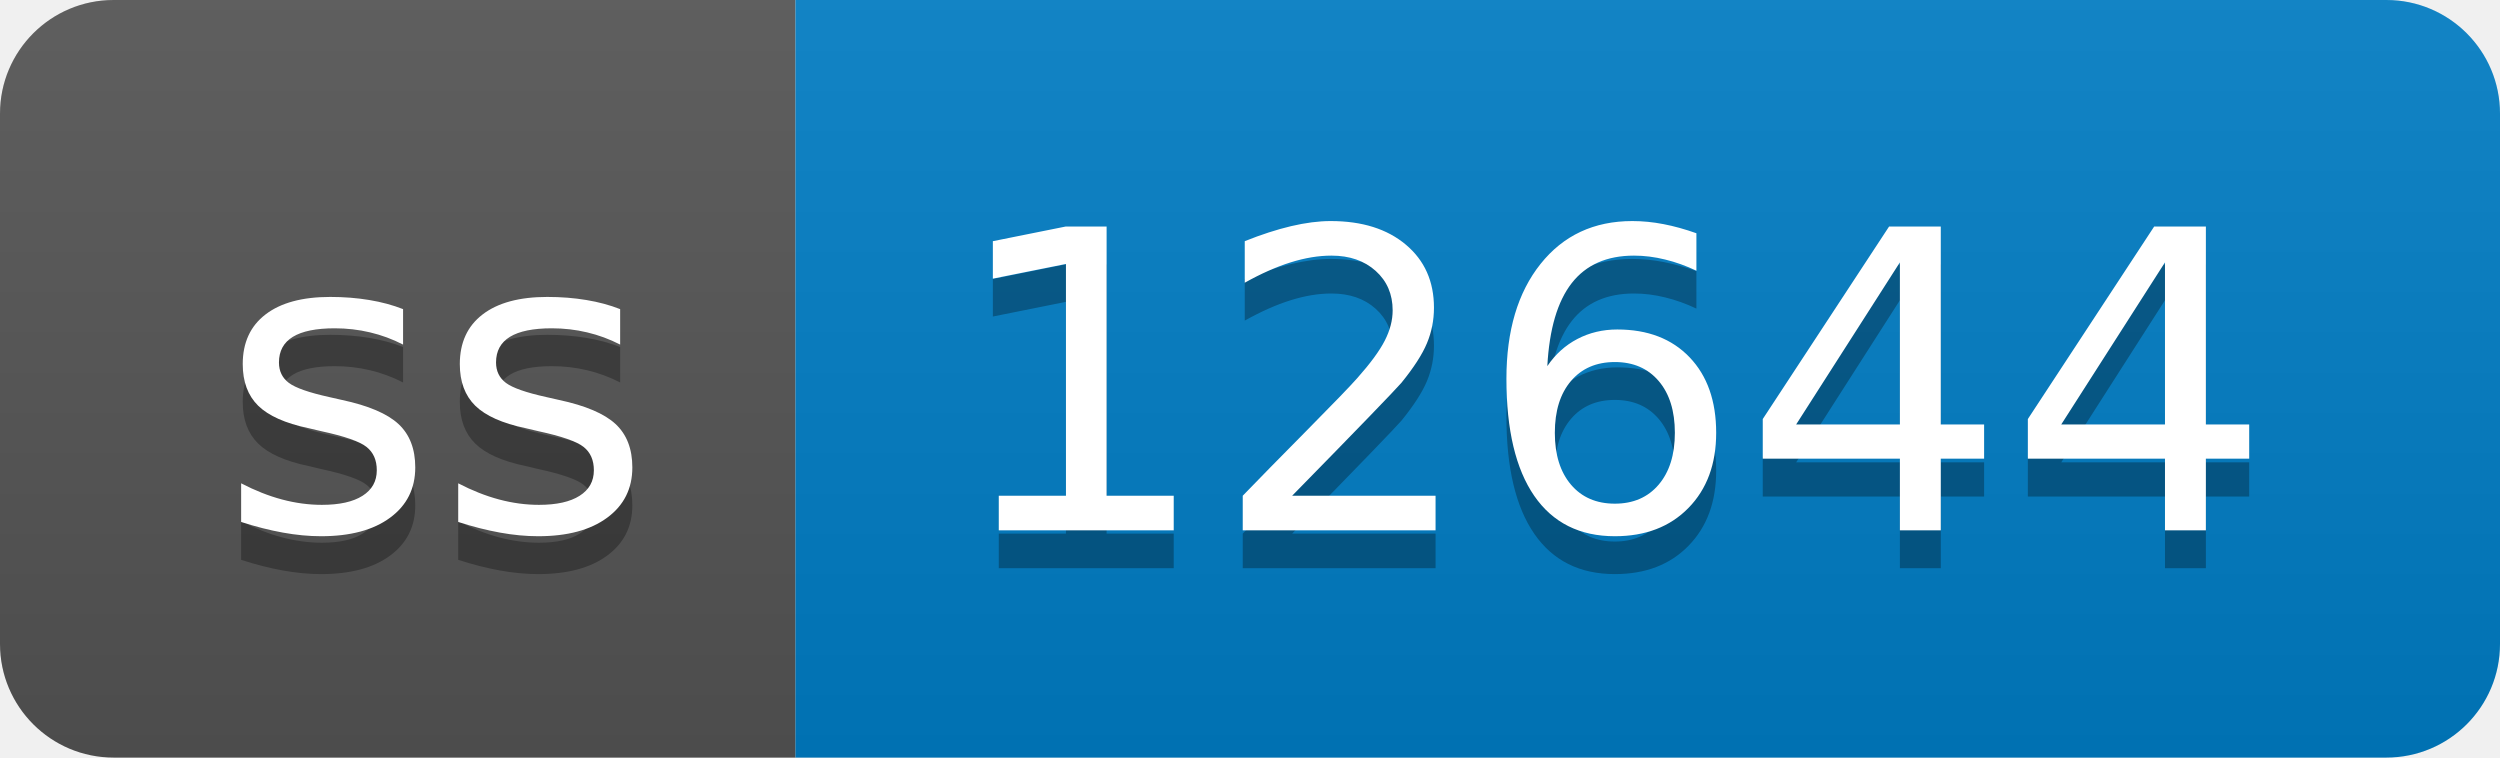
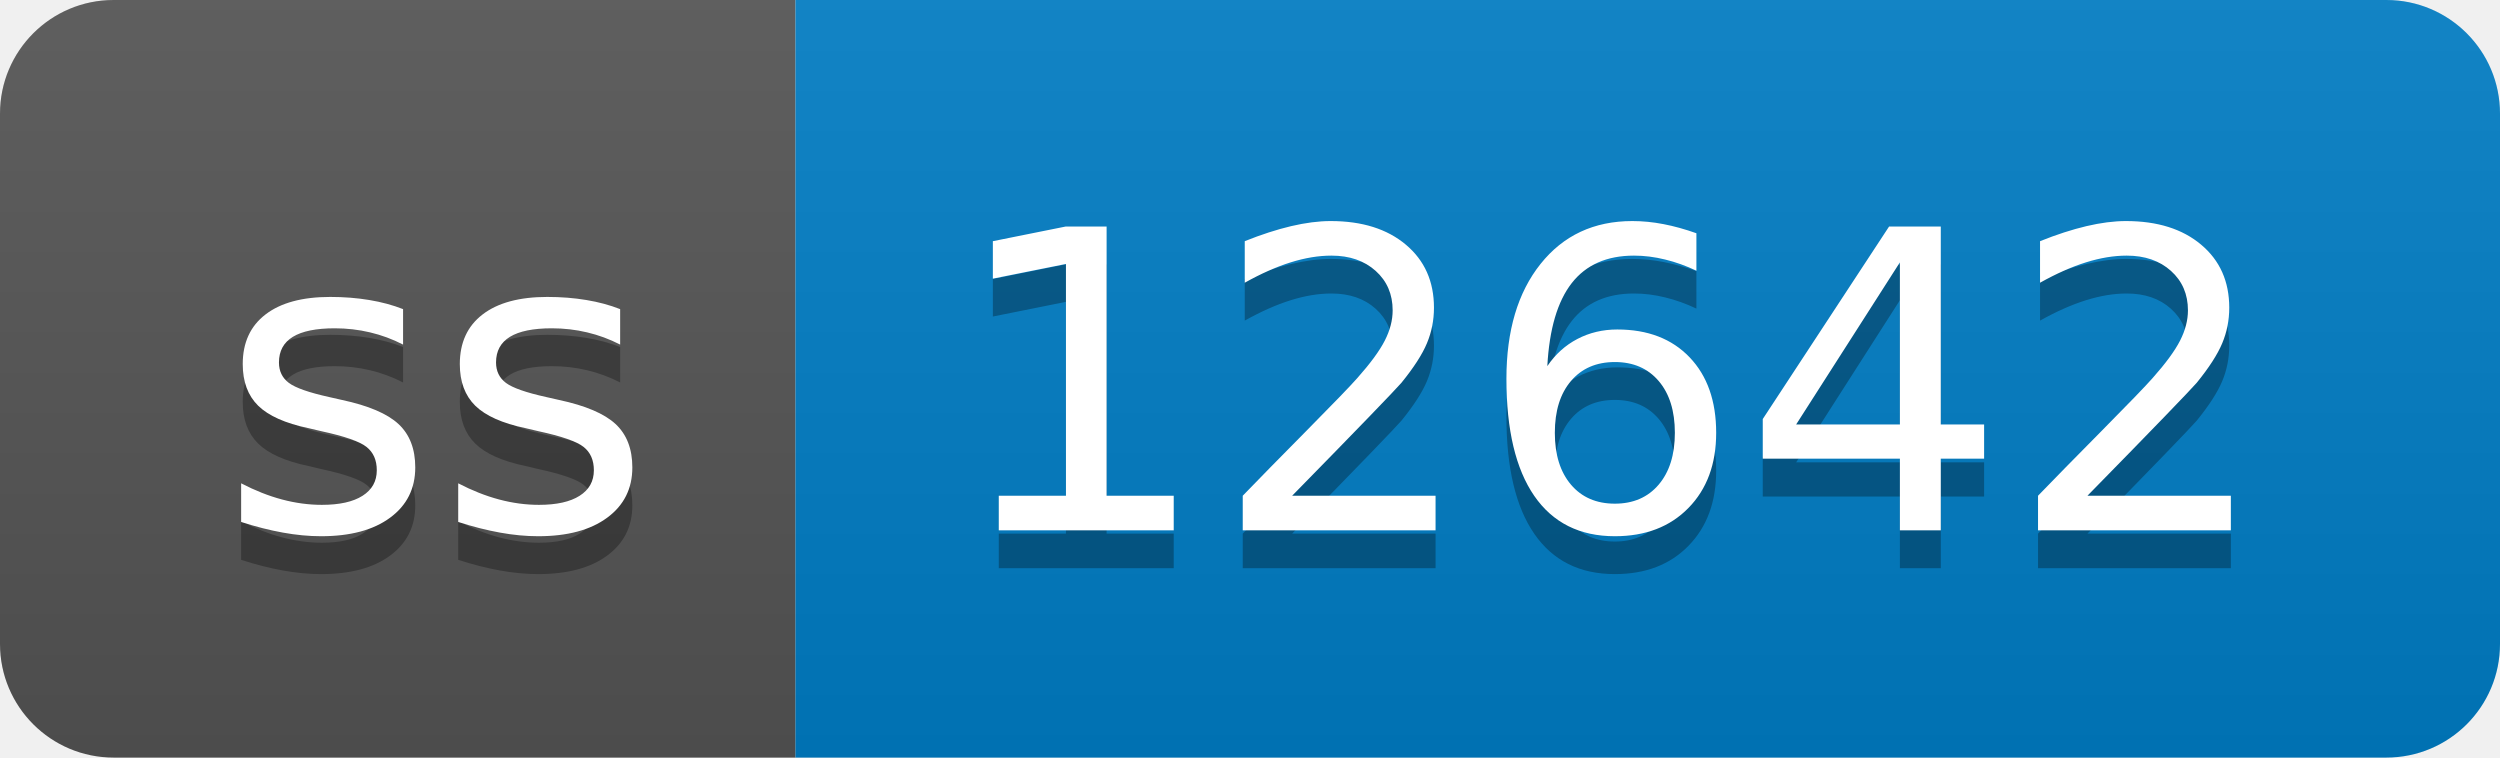
- <svg xmlns="http://www.w3.org/2000/svg" width="66" height="20" role="img" aria-label="ss: 12644">
+ <svg xmlns="http://www.w3.org/2000/svg" width="66" height="20" role="img" aria-label="ss: 12642">
  <linearGradient id="s" x2="0" y2="100%">
    <stop offset="0" stop-color="#bbb" stop-opacity=".1" />
    <stop offset="1" stop-opacity=".1" />
  </linearGradient>
  <clipPath id="r">
    <rect width="66" height="20" rx="3" fill="#fff" />
  </clipPath>
  <g clip-path="url(#r)">
    <rect width="21" height="20" fill="#555" />
    <rect x="21" width="45" height="20" fill="#007ec6" />
    <rect width="66" height="20" fill="url(#s)" />
  </g>
  <g fill="#fff" text-anchor="middle" font-family="Verdana,Geneva,DejaVu Sans,sans-serif" text-rendering="geometricPrecision" font-size="110">
    <text aria-hidden="true" x="115" y="150" fill="#010101" fill-opacity=".3" transform="scale(.1)" textLength="110">ss</text>
    <text x="115" y="140" transform="scale(.1)" fill="#fff" textLength="110">ss</text>
-     <text aria-hidden="true" x="425" y="150" fill="#010101" fill-opacity=".3" transform="scale(.1)" textLength="350">12644</text>
-     <text x="425" y="140" transform="scale(.1)" fill="#fff" textLength="350">12644</text>
+     <text aria-hidden="true" x="425" y="150" fill="#010101" fill-opacity=".3" transform="scale(.1)" textLength="350">12642</text>
+     <text x="425" y="140" transform="scale(.1)" fill="#fff" textLength="350">12642</text>
  </g>
</svg>
